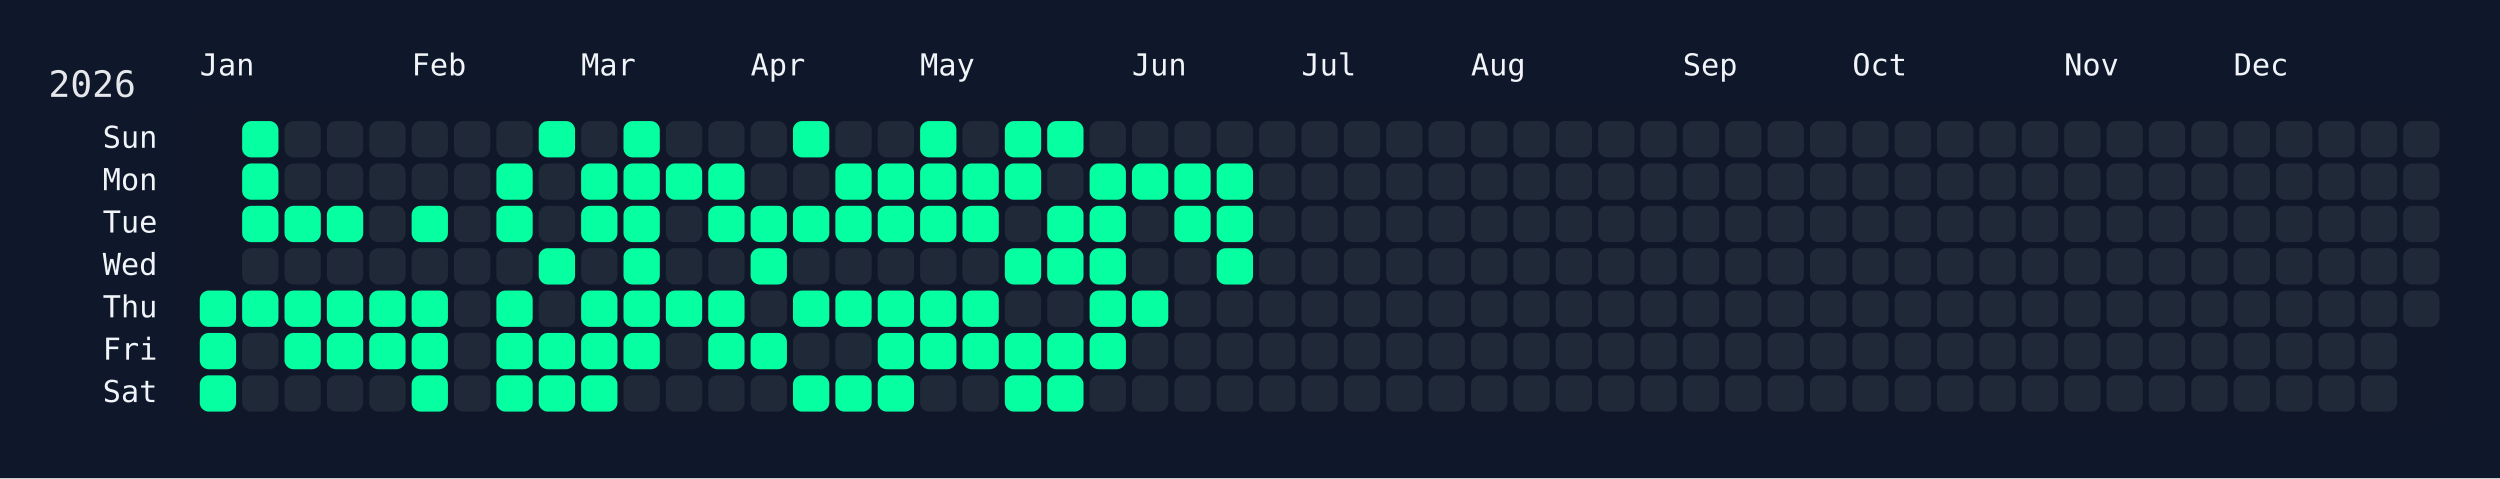
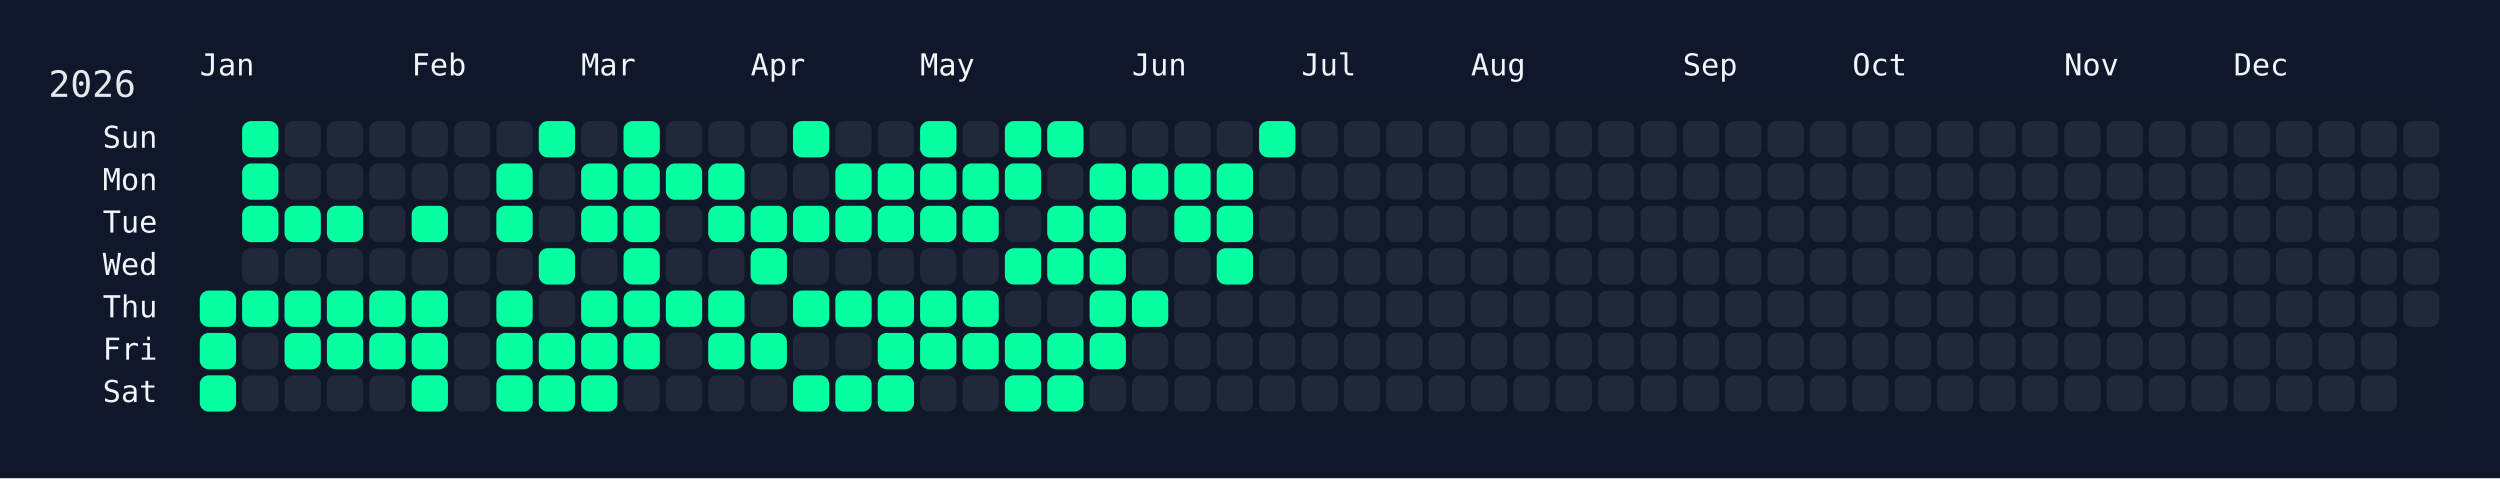
<svg xmlns="http://www.w3.org/2000/svg" width="826" height="158" viewBox="0 0 826 158">
  <rect width="826" height="158" fill="#0f172a" />
  <rect x="60" y="34" width="750" height="108" rx="12" ry="12" fill="rgba(15, 23, 42, 0.8)" />
  <text x="16" y="32" font-size="12" fill="#e5e7eb" font-family="JetBrains Mono, ui-monospace, SFMono-Regular, Menlo, Monaco, Consolas, monospace">2026</text>
  <text x="66" y="18" font-size="10" fill="#f1f5f9" font-family="JetBrains Mono, ui-monospace, SFMono-Regular, Menlo, Monaco, Consolas, monospace" dominant-baseline="hanging">Jan</text>
  <text x="136" y="18" font-size="10" fill="#f1f5f9" font-family="JetBrains Mono, ui-monospace, SFMono-Regular, Menlo, Monaco, Consolas, monospace" dominant-baseline="hanging">Feb</text>
  <text x="192" y="18" font-size="10" fill="#f1f5f9" font-family="JetBrains Mono, ui-monospace, SFMono-Regular, Menlo, Monaco, Consolas, monospace" dominant-baseline="hanging">Mar</text>
  <text x="248" y="18" font-size="10" fill="#f1f5f9" font-family="JetBrains Mono, ui-monospace, SFMono-Regular, Menlo, Monaco, Consolas, monospace" dominant-baseline="hanging">Apr</text>
  <text x="304" y="18" font-size="10" fill="#f1f5f9" font-family="JetBrains Mono, ui-monospace, SFMono-Regular, Menlo, Monaco, Consolas, monospace" dominant-baseline="hanging">May</text>
  <text x="374" y="18" font-size="10" fill="#f1f5f9" font-family="JetBrains Mono, ui-monospace, SFMono-Regular, Menlo, Monaco, Consolas, monospace" dominant-baseline="hanging">Jun</text>
  <text x="430" y="18" font-size="10" fill="#f1f5f9" font-family="JetBrains Mono, ui-monospace, SFMono-Regular, Menlo, Monaco, Consolas, monospace" dominant-baseline="hanging">Jul</text>
  <text x="486" y="18" font-size="10" fill="#f1f5f9" font-family="JetBrains Mono, ui-monospace, SFMono-Regular, Menlo, Monaco, Consolas, monospace" dominant-baseline="hanging">Aug</text>
  <text x="556" y="18" font-size="10" fill="#f1f5f9" font-family="JetBrains Mono, ui-monospace, SFMono-Regular, Menlo, Monaco, Consolas, monospace" dominant-baseline="hanging">Sep</text>
  <text x="612" y="18" font-size="10" fill="#f1f5f9" font-family="JetBrains Mono, ui-monospace, SFMono-Regular, Menlo, Monaco, Consolas, monospace" dominant-baseline="hanging">Oct</text>
  <text x="682" y="18" font-size="10" fill="#f1f5f9" font-family="JetBrains Mono, ui-monospace, SFMono-Regular, Menlo, Monaco, Consolas, monospace" dominant-baseline="hanging">Nov</text>
  <text x="738" y="18" font-size="10" fill="#f1f5f9" font-family="JetBrains Mono, ui-monospace, SFMono-Regular, Menlo, Monaco, Consolas, monospace" dominant-baseline="hanging">Dec</text>
  <text x="52" y="46.0" font-size="10" fill="#f1f5f9" font-family="JetBrains Mono, ui-monospace, SFMono-Regular, Menlo, Monaco, Consolas, monospace" text-anchor="end" dominant-baseline="middle">Sun</text>
  <text x="52" y="60.0" font-size="10" fill="#f1f5f9" font-family="JetBrains Mono, ui-monospace, SFMono-Regular, Menlo, Monaco, Consolas, monospace" text-anchor="end" dominant-baseline="middle">Mon</text>
  <text x="52" y="74.0" font-size="10" fill="#f1f5f9" font-family="JetBrains Mono, ui-monospace, SFMono-Regular, Menlo, Monaco, Consolas, monospace" text-anchor="end" dominant-baseline="middle">Tue</text>
  <text x="52" y="88.0" font-size="10" fill="#f1f5f9" font-family="JetBrains Mono, ui-monospace, SFMono-Regular, Menlo, Monaco, Consolas, monospace" text-anchor="end" dominant-baseline="middle">Wed</text>
  <text x="52" y="102.0" font-size="10" fill="#f1f5f9" font-family="JetBrains Mono, ui-monospace, SFMono-Regular, Menlo, Monaco, Consolas, monospace" text-anchor="end" dominant-baseline="middle">Thu</text>
  <text x="52" y="116.0" font-size="10" fill="#f1f5f9" font-family="JetBrains Mono, ui-monospace, SFMono-Regular, Menlo, Monaco, Consolas, monospace" text-anchor="end" dominant-baseline="middle">Fri</text>
  <text x="52" y="130.0" font-size="10" fill="#f1f5f9" font-family="JetBrains Mono, ui-monospace, SFMono-Regular, Menlo, Monaco, Consolas, monospace" text-anchor="end" dominant-baseline="middle">Sat</text>
  <g transform="translate(66,40)">
    <rect x="0" y="56" width="12" height="12" rx="3" ry="3" fill="#05ffa1" data-date="2026-01-01" />
    <rect x="0" y="70" width="12" height="12" rx="3" ry="3" fill="#05ffa1" data-date="2026-01-02" />
    <rect x="0" y="84" width="12" height="12" rx="3" ry="3" fill="#05ffa1" data-date="2026-01-03" />
    <rect x="14" y="0" width="12" height="12" rx="3" ry="3" fill="#05ffa1" data-date="2026-01-04" />
    <rect x="14" y="14" width="12" height="12" rx="3" ry="3" fill="#05ffa1" data-date="2026-01-05" />
    <rect x="14" y="28" width="12" height="12" rx="3" ry="3" fill="#05ffa1" data-date="2026-01-06" />
    <rect x="14" y="42" width="12" height="12" rx="3" ry="3" fill="#1f2937" data-date="2026-01-07" />
    <rect x="14" y="56" width="12" height="12" rx="3" ry="3" fill="#05ffa1" data-date="2026-01-08" />
    <rect x="14" y="70" width="12" height="12" rx="3" ry="3" fill="#1f2937" data-date="2026-01-09" />
    <rect x="14" y="84" width="12" height="12" rx="3" ry="3" fill="#1f2937" data-date="2026-01-10" />
    <rect x="28" y="0" width="12" height="12" rx="3" ry="3" fill="#1f2937" data-date="2026-01-11" />
    <rect x="28" y="14" width="12" height="12" rx="3" ry="3" fill="#1f2937" data-date="2026-01-12" />
    <rect x="28" y="28" width="12" height="12" rx="3" ry="3" fill="#05ffa1" data-date="2026-01-13" />
    <rect x="28" y="42" width="12" height="12" rx="3" ry="3" fill="#1f2937" data-date="2026-01-14" />
    <rect x="28" y="56" width="12" height="12" rx="3" ry="3" fill="#05ffa1" data-date="2026-01-15" />
    <rect x="28" y="70" width="12" height="12" rx="3" ry="3" fill="#05ffa1" data-date="2026-01-16" />
    <rect x="28" y="84" width="12" height="12" rx="3" ry="3" fill="#1f2937" data-date="2026-01-17" />
    <rect x="42" y="0" width="12" height="12" rx="3" ry="3" fill="#1f2937" data-date="2026-01-18" />
    <rect x="42" y="14" width="12" height="12" rx="3" ry="3" fill="#1f2937" data-date="2026-01-19" />
    <rect x="42" y="28" width="12" height="12" rx="3" ry="3" fill="#05ffa1" data-date="2026-01-20" />
    <rect x="42" y="42" width="12" height="12" rx="3" ry="3" fill="#1f2937" data-date="2026-01-21" />
    <rect x="42" y="56" width="12" height="12" rx="3" ry="3" fill="#05ffa1" data-date="2026-01-22" />
    <rect x="42" y="70" width="12" height="12" rx="3" ry="3" fill="#05ffa1" data-date="2026-01-23" />
    <rect x="42" y="84" width="12" height="12" rx="3" ry="3" fill="#1f2937" data-date="2026-01-24" />
    <rect x="56" y="0" width="12" height="12" rx="3" ry="3" fill="#1f2937" data-date="2026-01-25" />
    <rect x="56" y="14" width="12" height="12" rx="3" ry="3" fill="#1f2937" data-date="2026-01-26" />
    <rect x="56" y="28" width="12" height="12" rx="3" ry="3" fill="#1f2937" data-date="2026-01-27" />
    <rect x="56" y="42" width="12" height="12" rx="3" ry="3" fill="#1f2937" data-date="2026-01-28" />
    <rect x="56" y="56" width="12" height="12" rx="3" ry="3" fill="#05ffa1" data-date="2026-01-29" />
    <rect x="56" y="70" width="12" height="12" rx="3" ry="3" fill="#05ffa1" data-date="2026-01-30" />
    <rect x="56" y="84" width="12" height="12" rx="3" ry="3" fill="#1f2937" data-date="2026-01-31" />
    <rect x="70" y="0" width="12" height="12" rx="3" ry="3" fill="#1f2937" data-date="2026-02-01" />
    <rect x="70" y="14" width="12" height="12" rx="3" ry="3" fill="#1f2937" data-date="2026-02-02" />
    <rect x="70" y="28" width="12" height="12" rx="3" ry="3" fill="#05ffa1" data-date="2026-02-03" />
    <rect x="70" y="42" width="12" height="12" rx="3" ry="3" fill="#1f2937" data-date="2026-02-04" />
    <rect x="70" y="56" width="12" height="12" rx="3" ry="3" fill="#05ffa1" data-date="2026-02-05" />
    <rect x="70" y="70" width="12" height="12" rx="3" ry="3" fill="#05ffa1" data-date="2026-02-06" />
    <rect x="70" y="84" width="12" height="12" rx="3" ry="3" fill="#05ffa1" data-date="2026-02-07" />
    <rect x="84" y="0" width="12" height="12" rx="3" ry="3" fill="#1f2937" data-date="2026-02-08" />
    <rect x="84" y="14" width="12" height="12" rx="3" ry="3" fill="#1f2937" data-date="2026-02-09" />
    <rect x="84" y="28" width="12" height="12" rx="3" ry="3" fill="#1f2937" data-date="2026-02-10" />
    <rect x="84" y="42" width="12" height="12" rx="3" ry="3" fill="#1f2937" data-date="2026-02-11" />
    <rect x="84" y="56" width="12" height="12" rx="3" ry="3" fill="#1f2937" data-date="2026-02-12" />
    <rect x="84" y="70" width="12" height="12" rx="3" ry="3" fill="#1f2937" data-date="2026-02-13" />
    <rect x="84" y="84" width="12" height="12" rx="3" ry="3" fill="#1f2937" data-date="2026-02-14" />
    <rect x="98" y="0" width="12" height="12" rx="3" ry="3" fill="#1f2937" data-date="2026-02-15" />
    <rect x="98" y="14" width="12" height="12" rx="3" ry="3" fill="#05ffa1" data-date="2026-02-16" />
    <rect x="98" y="28" width="12" height="12" rx="3" ry="3" fill="#05ffa1" data-date="2026-02-17" />
    <rect x="98" y="42" width="12" height="12" rx="3" ry="3" fill="#1f2937" data-date="2026-02-18" />
    <rect x="98" y="56" width="12" height="12" rx="3" ry="3" fill="#05ffa1" data-date="2026-02-19" />
    <rect x="98" y="70" width="12" height="12" rx="3" ry="3" fill="#05ffa1" data-date="2026-02-20" />
    <rect x="98" y="84" width="12" height="12" rx="3" ry="3" fill="#05ffa1" data-date="2026-02-21" />
    <rect x="112" y="0" width="12" height="12" rx="3" ry="3" fill="#05ffa1" data-date="2026-02-22" />
    <rect x="112" y="14" width="12" height="12" rx="3" ry="3" fill="#1f2937" data-date="2026-02-23" />
    <rect x="112" y="28" width="12" height="12" rx="3" ry="3" fill="#1f2937" data-date="2026-02-24" />
    <rect x="112" y="42" width="12" height="12" rx="3" ry="3" fill="#05ffa1" data-date="2026-02-25" />
    <rect x="112" y="56" width="12" height="12" rx="3" ry="3" fill="#1f2937" data-date="2026-02-26" />
    <rect x="112" y="70" width="12" height="12" rx="3" ry="3" fill="#05ffa1" data-date="2026-02-27" />
    <rect x="112" y="84" width="12" height="12" rx="3" ry="3" fill="#05ffa1" data-date="2026-02-28" />
    <rect x="126" y="0" width="12" height="12" rx="3" ry="3" fill="#1f2937" data-date="2026-03-01" />
    <rect x="126" y="14" width="12" height="12" rx="3" ry="3" fill="#05ffa1" data-date="2026-03-02" />
    <rect x="126" y="28" width="12" height="12" rx="3" ry="3" fill="#05ffa1" data-date="2026-03-03" />
    <rect x="126" y="42" width="12" height="12" rx="3" ry="3" fill="#1f2937" data-date="2026-03-04" />
    <rect x="126" y="56" width="12" height="12" rx="3" ry="3" fill="#05ffa1" data-date="2026-03-05" />
    <rect x="126" y="70" width="12" height="12" rx="3" ry="3" fill="#05ffa1" data-date="2026-03-06" />
    <rect x="126" y="84" width="12" height="12" rx="3" ry="3" fill="#05ffa1" data-date="2026-03-07" />
    <rect x="140" y="0" width="12" height="12" rx="3" ry="3" fill="#05ffa1" data-date="2026-03-08" />
    <rect x="140" y="14" width="12" height="12" rx="3" ry="3" fill="#05ffa1" data-date="2026-03-09" />
    <rect x="140" y="28" width="12" height="12" rx="3" ry="3" fill="#05ffa1" data-date="2026-03-10" />
    <rect x="140" y="42" width="12" height="12" rx="3" ry="3" fill="#05ffa1" data-date="2026-03-11" />
    <rect x="140" y="56" width="12" height="12" rx="3" ry="3" fill="#05ffa1" data-date="2026-03-12" />
    <rect x="140" y="70" width="12" height="12" rx="3" ry="3" fill="#05ffa1" data-date="2026-03-13" />
    <rect x="140" y="84" width="12" height="12" rx="3" ry="3" fill="#1f2937" data-date="2026-03-14" />
    <rect x="154" y="0" width="12" height="12" rx="3" ry="3" fill="#1f2937" data-date="2026-03-15" />
    <rect x="154" y="14" width="12" height="12" rx="3" ry="3" fill="#05ffa1" data-date="2026-03-16" />
    <rect x="154" y="28" width="12" height="12" rx="3" ry="3" fill="#1f2937" data-date="2026-03-17" />
    <rect x="154" y="42" width="12" height="12" rx="3" ry="3" fill="#1f2937" data-date="2026-03-18" />
    <rect x="154" y="56" width="12" height="12" rx="3" ry="3" fill="#05ffa1" data-date="2026-03-19" />
    <rect x="154" y="70" width="12" height="12" rx="3" ry="3" fill="#1f2937" data-date="2026-03-20" />
    <rect x="154" y="84" width="12" height="12" rx="3" ry="3" fill="#1f2937" data-date="2026-03-21" />
    <rect x="168" y="0" width="12" height="12" rx="3" ry="3" fill="#1f2937" data-date="2026-03-22" />
    <rect x="168" y="14" width="12" height="12" rx="3" ry="3" fill="#05ffa1" data-date="2026-03-23" />
    <rect x="168" y="28" width="12" height="12" rx="3" ry="3" fill="#05ffa1" data-date="2026-03-24" />
    <rect x="168" y="42" width="12" height="12" rx="3" ry="3" fill="#1f2937" data-date="2026-03-25" />
    <rect x="168" y="56" width="12" height="12" rx="3" ry="3" fill="#05ffa1" data-date="2026-03-26" />
    <rect x="168" y="70" width="12" height="12" rx="3" ry="3" fill="#05ffa1" data-date="2026-03-27" />
    <rect x="168" y="84" width="12" height="12" rx="3" ry="3" fill="#1f2937" data-date="2026-03-28" />
    <rect x="182" y="0" width="12" height="12" rx="3" ry="3" fill="#1f2937" data-date="2026-03-29" />
    <rect x="182" y="14" width="12" height="12" rx="3" ry="3" fill="#1f2937" data-date="2026-03-30" />
    <rect x="182" y="28" width="12" height="12" rx="3" ry="3" fill="#05ffa1" data-date="2026-03-31" />
    <rect x="182" y="42" width="12" height="12" rx="3" ry="3" fill="#05ffa1" data-date="2026-04-01" />
    <rect x="182" y="56" width="12" height="12" rx="3" ry="3" fill="#1f2937" data-date="2026-04-02" />
    <rect x="182" y="70" width="12" height="12" rx="3" ry="3" fill="#05ffa1" data-date="2026-04-03" />
    <rect x="182" y="84" width="12" height="12" rx="3" ry="3" fill="#1f2937" data-date="2026-04-04" />
    <rect x="196" y="0" width="12" height="12" rx="3" ry="3" fill="#05ffa1" data-date="2026-04-05" />
    <rect x="196" y="14" width="12" height="12" rx="3" ry="3" fill="#1f2937" data-date="2026-04-06" />
    <rect x="196" y="28" width="12" height="12" rx="3" ry="3" fill="#05ffa1" data-date="2026-04-07" />
    <rect x="196" y="42" width="12" height="12" rx="3" ry="3" fill="#1f2937" data-date="2026-04-08" />
    <rect x="196" y="56" width="12" height="12" rx="3" ry="3" fill="#05ffa1" data-date="2026-04-09" />
    <rect x="196" y="70" width="12" height="12" rx="3" ry="3" fill="#1f2937" data-date="2026-04-10" />
    <rect x="196" y="84" width="12" height="12" rx="3" ry="3" fill="#05ffa1" data-date="2026-04-11" />
    <rect x="210" y="0" width="12" height="12" rx="3" ry="3" fill="#1f2937" data-date="2026-04-12" />
    <rect x="210" y="14" width="12" height="12" rx="3" ry="3" fill="#05ffa1" data-date="2026-04-13" />
    <rect x="210" y="28" width="12" height="12" rx="3" ry="3" fill="#05ffa1" data-date="2026-04-14" />
    <rect x="210" y="42" width="12" height="12" rx="3" ry="3" fill="#1f2937" data-date="2026-04-15" />
    <rect x="210" y="56" width="12" height="12" rx="3" ry="3" fill="#05ffa1" data-date="2026-04-16" />
    <rect x="210" y="70" width="12" height="12" rx="3" ry="3" fill="#1f2937" data-date="2026-04-17" />
    <rect x="210" y="84" width="12" height="12" rx="3" ry="3" fill="#05ffa1" data-date="2026-04-18" />
    <rect x="224" y="0" width="12" height="12" rx="3" ry="3" fill="#1f2937" data-date="2026-04-19" />
    <rect x="224" y="14" width="12" height="12" rx="3" ry="3" fill="#05ffa1" data-date="2026-04-20" />
    <rect x="224" y="28" width="12" height="12" rx="3" ry="3" fill="#05ffa1" data-date="2026-04-21" />
    <rect x="224" y="42" width="12" height="12" rx="3" ry="3" fill="#1f2937" data-date="2026-04-22" />
    <rect x="224" y="56" width="12" height="12" rx="3" ry="3" fill="#05ffa1" data-date="2026-04-23" />
    <rect x="224" y="70" width="12" height="12" rx="3" ry="3" fill="#05ffa1" data-date="2026-04-24" />
    <rect x="224" y="84" width="12" height="12" rx="3" ry="3" fill="#05ffa1" data-date="2026-04-25" />
    <rect x="238" y="0" width="12" height="12" rx="3" ry="3" fill="#05ffa1" data-date="2026-04-26" />
    <rect x="238" y="14" width="12" height="12" rx="3" ry="3" fill="#05ffa1" data-date="2026-04-27" />
    <rect x="238" y="28" width="12" height="12" rx="3" ry="3" fill="#05ffa1" data-date="2026-04-28" />
    <rect x="238" y="42" width="12" height="12" rx="3" ry="3" fill="#1f2937" data-date="2026-04-29" />
    <rect x="238" y="56" width="12" height="12" rx="3" ry="3" fill="#05ffa1" data-date="2026-04-30" />
    <rect x="238" y="70" width="12" height="12" rx="3" ry="3" fill="#05ffa1" data-date="2026-05-01" />
    <rect x="238" y="84" width="12" height="12" rx="3" ry="3" fill="#1f2937" data-date="2026-05-02" />
    <rect x="252" y="0" width="12" height="12" rx="3" ry="3" fill="#1f2937" data-date="2026-05-03" />
    <rect x="252" y="14" width="12" height="12" rx="3" ry="3" fill="#05ffa1" data-date="2026-05-04" />
    <rect x="252" y="28" width="12" height="12" rx="3" ry="3" fill="#05ffa1" data-date="2026-05-05" />
    <rect x="252" y="42" width="12" height="12" rx="3" ry="3" fill="#1f2937" data-date="2026-05-06" />
    <rect x="252" y="56" width="12" height="12" rx="3" ry="3" fill="#05ffa1" data-date="2026-05-07" />
    <rect x="252" y="70" width="12" height="12" rx="3" ry="3" fill="#05ffa1" data-date="2026-05-08" />
    <rect x="252" y="84" width="12" height="12" rx="3" ry="3" fill="#1f2937" data-date="2026-05-09" />
    <rect x="266" y="0" width="12" height="12" rx="3" ry="3" fill="#05ffa1" data-date="2026-05-10" />
    <rect x="266" y="14" width="12" height="12" rx="3" ry="3" fill="#05ffa1" data-date="2026-05-11" />
    <rect x="266" y="28" width="12" height="12" rx="3" ry="3" fill="#1f2937" data-date="2026-05-12" />
    <rect x="266" y="42" width="12" height="12" rx="3" ry="3" fill="#05ffa1" data-date="2026-05-13" />
    <rect x="266" y="56" width="12" height="12" rx="3" ry="3" fill="#1f2937" data-date="2026-05-14" />
    <rect x="266" y="70" width="12" height="12" rx="3" ry="3" fill="#05ffa1" data-date="2026-05-15" />
    <rect x="266" y="84" width="12" height="12" rx="3" ry="3" fill="#05ffa1" data-date="2026-05-16" />
    <rect x="280" y="0" width="12" height="12" rx="3" ry="3" fill="#05ffa1" data-date="2026-05-17" />
    <rect x="280" y="14" width="12" height="12" rx="3" ry="3" fill="#1f2937" data-date="2026-05-18" />
    <rect x="280" y="28" width="12" height="12" rx="3" ry="3" fill="#05ffa1" data-date="2026-05-19" />
    <rect x="280" y="42" width="12" height="12" rx="3" ry="3" fill="#05ffa1" data-date="2026-05-20" />
    <rect x="280" y="56" width="12" height="12" rx="3" ry="3" fill="#1f2937" data-date="2026-05-21" />
    <rect x="280" y="70" width="12" height="12" rx="3" ry="3" fill="#05ffa1" data-date="2026-05-22" />
    <rect x="280" y="84" width="12" height="12" rx="3" ry="3" fill="#05ffa1" data-date="2026-05-23" />
    <rect x="294" y="0" width="12" height="12" rx="3" ry="3" fill="#1f2937" data-date="2026-05-24" />
    <rect x="294" y="14" width="12" height="12" rx="3" ry="3" fill="#05ffa1" data-date="2026-05-25" />
    <rect x="294" y="28" width="12" height="12" rx="3" ry="3" fill="#05ffa1" data-date="2026-05-26" />
    <rect x="294" y="42" width="12" height="12" rx="3" ry="3" fill="#05ffa1" data-date="2026-05-27" />
    <rect x="294" y="56" width="12" height="12" rx="3" ry="3" fill="#05ffa1" data-date="2026-05-28" />
    <rect x="294" y="70" width="12" height="12" rx="3" ry="3" fill="#05ffa1" data-date="2026-05-29" />
    <rect x="294" y="84" width="12" height="12" rx="3" ry="3" fill="#1f2937" data-date="2026-05-30" />
    <rect x="308" y="0" width="12" height="12" rx="3" ry="3" fill="#1f2937" data-date="2026-05-31" />
    <rect x="308" y="14" width="12" height="12" rx="3" ry="3" fill="#05ffa1" data-date="2026-06-01" />
    <rect x="308" y="28" width="12" height="12" rx="3" ry="3" fill="#1f2937" data-date="2026-06-02" />
    <rect x="308" y="42" width="12" height="12" rx="3" ry="3" fill="#1f2937" data-date="2026-06-03" />
    <rect x="308" y="56" width="12" height="12" rx="3" ry="3" fill="#05ffa1" data-date="2026-06-04" />
    <rect x="308" y="70" width="12" height="12" rx="3" ry="3" fill="#1f2937" data-date="2026-06-05" />
    <rect x="308" y="84" width="12" height="12" rx="3" ry="3" fill="#1f2937" data-date="2026-06-06" />
    <rect x="322" y="0" width="12" height="12" rx="3" ry="3" fill="#1f2937" data-date="2026-06-07" />
    <rect x="322" y="14" width="12" height="12" rx="3" ry="3" fill="#05ffa1" data-date="2026-06-08" />
    <rect x="322" y="28" width="12" height="12" rx="3" ry="3" fill="#05ffa1" data-date="2026-06-09" />
    <rect x="322" y="42" width="12" height="12" rx="3" ry="3" fill="#1f2937" data-date="2026-06-10" />
    <rect x="322" y="56" width="12" height="12" rx="3" ry="3" fill="#1f2937" data-date="2026-06-11" />
    <rect x="322" y="70" width="12" height="12" rx="3" ry="3" fill="#1f2937" data-date="2026-06-12" />
    <rect x="322" y="84" width="12" height="12" rx="3" ry="3" fill="#1f2937" data-date="2026-06-13" />
    <rect x="336" y="0" width="12" height="12" rx="3" ry="3" fill="#1f2937" data-date="2026-06-14" />
    <rect x="336" y="14" width="12" height="12" rx="3" ry="3" fill="#05ffa1" data-date="2026-06-15" />
    <rect x="336" y="28" width="12" height="12" rx="3" ry="3" fill="#05ffa1" data-date="2026-06-16" />
    <rect x="336" y="42" width="12" height="12" rx="3" ry="3" fill="#05ffa1" data-date="2026-06-17" />
    <rect x="336" y="56" width="12" height="12" rx="3" ry="3" fill="#1f2937" data-date="2026-06-18" />
    <rect x="336" y="70" width="12" height="12" rx="3" ry="3" fill="#1f2937" data-date="2026-06-19" />
    <rect x="336" y="84" width="12" height="12" rx="3" ry="3" fill="#1f2937" data-date="2026-06-20" />
-     <rect x="350" y="0" width="12" height="12" rx="3" ry="3" fill="#1f2937" data-date="2026-06-21" />
+     <rect x="350" y="0" width="12" height="12" rx="3" ry="3" fill="#05ffa1" data-date="2026-06-21" />
    <rect x="350" y="14" width="12" height="12" rx="3" ry="3" fill="#1f2937" data-date="2026-06-22" />
    <rect x="350" y="28" width="12" height="12" rx="3" ry="3" fill="#1f2937" data-date="2026-06-23" />
    <rect x="350" y="42" width="12" height="12" rx="3" ry="3" fill="#1f2937" data-date="2026-06-24" />
    <rect x="350" y="56" width="12" height="12" rx="3" ry="3" fill="#1f2937" data-date="2026-06-25" />
    <rect x="350" y="70" width="12" height="12" rx="3" ry="3" fill="#1f2937" data-date="2026-06-26" />
    <rect x="350" y="84" width="12" height="12" rx="3" ry="3" fill="#1f2937" data-date="2026-06-27" />
    <rect x="364" y="0" width="12" height="12" rx="3" ry="3" fill="#1f2937" data-date="2026-06-28" />
    <rect x="364" y="14" width="12" height="12" rx="3" ry="3" fill="#1f2937" data-date="2026-06-29" />
    <rect x="364" y="28" width="12" height="12" rx="3" ry="3" fill="#1f2937" data-date="2026-06-30" />
    <rect x="364" y="42" width="12" height="12" rx="3" ry="3" fill="#1f2937" data-date="2026-07-01" />
    <rect x="364" y="56" width="12" height="12" rx="3" ry="3" fill="#1f2937" data-date="2026-07-02" />
    <rect x="364" y="70" width="12" height="12" rx="3" ry="3" fill="#1f2937" data-date="2026-07-03" />
    <rect x="364" y="84" width="12" height="12" rx="3" ry="3" fill="#1f2937" data-date="2026-07-04" />
    <rect x="378" y="0" width="12" height="12" rx="3" ry="3" fill="#1f2937" data-date="2026-07-05" />
    <rect x="378" y="14" width="12" height="12" rx="3" ry="3" fill="#1f2937" data-date="2026-07-06" />
    <rect x="378" y="28" width="12" height="12" rx="3" ry="3" fill="#1f2937" data-date="2026-07-07" />
    <rect x="378" y="42" width="12" height="12" rx="3" ry="3" fill="#1f2937" data-date="2026-07-08" />
    <rect x="378" y="56" width="12" height="12" rx="3" ry="3" fill="#1f2937" data-date="2026-07-09" />
    <rect x="378" y="70" width="12" height="12" rx="3" ry="3" fill="#1f2937" data-date="2026-07-10" />
    <rect x="378" y="84" width="12" height="12" rx="3" ry="3" fill="#1f2937" data-date="2026-07-11" />
    <rect x="392" y="0" width="12" height="12" rx="3" ry="3" fill="#1f2937" data-date="2026-07-12" />
    <rect x="392" y="14" width="12" height="12" rx="3" ry="3" fill="#1f2937" data-date="2026-07-13" />
    <rect x="392" y="28" width="12" height="12" rx="3" ry="3" fill="#1f2937" data-date="2026-07-14" />
    <rect x="392" y="42" width="12" height="12" rx="3" ry="3" fill="#1f2937" data-date="2026-07-15" />
    <rect x="392" y="56" width="12" height="12" rx="3" ry="3" fill="#1f2937" data-date="2026-07-16" />
    <rect x="392" y="70" width="12" height="12" rx="3" ry="3" fill="#1f2937" data-date="2026-07-17" />
    <rect x="392" y="84" width="12" height="12" rx="3" ry="3" fill="#1f2937" data-date="2026-07-18" />
    <rect x="406" y="0" width="12" height="12" rx="3" ry="3" fill="#1f2937" data-date="2026-07-19" />
    <rect x="406" y="14" width="12" height="12" rx="3" ry="3" fill="#1f2937" data-date="2026-07-20" />
    <rect x="406" y="28" width="12" height="12" rx="3" ry="3" fill="#1f2937" data-date="2026-07-21" />
    <rect x="406" y="42" width="12" height="12" rx="3" ry="3" fill="#1f2937" data-date="2026-07-22" />
    <rect x="406" y="56" width="12" height="12" rx="3" ry="3" fill="#1f2937" data-date="2026-07-23" />
    <rect x="406" y="70" width="12" height="12" rx="3" ry="3" fill="#1f2937" data-date="2026-07-24" />
    <rect x="406" y="84" width="12" height="12" rx="3" ry="3" fill="#1f2937" data-date="2026-07-25" />
    <rect x="420" y="0" width="12" height="12" rx="3" ry="3" fill="#1f2937" data-date="2026-07-26" />
    <rect x="420" y="14" width="12" height="12" rx="3" ry="3" fill="#1f2937" data-date="2026-07-27" />
    <rect x="420" y="28" width="12" height="12" rx="3" ry="3" fill="#1f2937" data-date="2026-07-28" />
    <rect x="420" y="42" width="12" height="12" rx="3" ry="3" fill="#1f2937" data-date="2026-07-29" />
    <rect x="420" y="56" width="12" height="12" rx="3" ry="3" fill="#1f2937" data-date="2026-07-30" />
    <rect x="420" y="70" width="12" height="12" rx="3" ry="3" fill="#1f2937" data-date="2026-07-31" />
    <rect x="420" y="84" width="12" height="12" rx="3" ry="3" fill="#1f2937" data-date="2026-08-01" />
    <rect x="434" y="0" width="12" height="12" rx="3" ry="3" fill="#1f2937" data-date="2026-08-02" />
    <rect x="434" y="14" width="12" height="12" rx="3" ry="3" fill="#1f2937" data-date="2026-08-03" />
    <rect x="434" y="28" width="12" height="12" rx="3" ry="3" fill="#1f2937" data-date="2026-08-04" />
    <rect x="434" y="42" width="12" height="12" rx="3" ry="3" fill="#1f2937" data-date="2026-08-05" />
    <rect x="434" y="56" width="12" height="12" rx="3" ry="3" fill="#1f2937" data-date="2026-08-06" />
    <rect x="434" y="70" width="12" height="12" rx="3" ry="3" fill="#1f2937" data-date="2026-08-07" />
    <rect x="434" y="84" width="12" height="12" rx="3" ry="3" fill="#1f2937" data-date="2026-08-08" />
    <rect x="448" y="0" width="12" height="12" rx="3" ry="3" fill="#1f2937" data-date="2026-08-09" />
    <rect x="448" y="14" width="12" height="12" rx="3" ry="3" fill="#1f2937" data-date="2026-08-10" />
    <rect x="448" y="28" width="12" height="12" rx="3" ry="3" fill="#1f2937" data-date="2026-08-11" />
    <rect x="448" y="42" width="12" height="12" rx="3" ry="3" fill="#1f2937" data-date="2026-08-12" />
    <rect x="448" y="56" width="12" height="12" rx="3" ry="3" fill="#1f2937" data-date="2026-08-13" />
    <rect x="448" y="70" width="12" height="12" rx="3" ry="3" fill="#1f2937" data-date="2026-08-14" />
    <rect x="448" y="84" width="12" height="12" rx="3" ry="3" fill="#1f2937" data-date="2026-08-15" />
    <rect x="462" y="0" width="12" height="12" rx="3" ry="3" fill="#1f2937" data-date="2026-08-16" />
    <rect x="462" y="14" width="12" height="12" rx="3" ry="3" fill="#1f2937" data-date="2026-08-17" />
    <rect x="462" y="28" width="12" height="12" rx="3" ry="3" fill="#1f2937" data-date="2026-08-18" />
    <rect x="462" y="42" width="12" height="12" rx="3" ry="3" fill="#1f2937" data-date="2026-08-19" />
    <rect x="462" y="56" width="12" height="12" rx="3" ry="3" fill="#1f2937" data-date="2026-08-20" />
    <rect x="462" y="70" width="12" height="12" rx="3" ry="3" fill="#1f2937" data-date="2026-08-21" />
    <rect x="462" y="84" width="12" height="12" rx="3" ry="3" fill="#1f2937" data-date="2026-08-22" />
    <rect x="476" y="0" width="12" height="12" rx="3" ry="3" fill="#1f2937" data-date="2026-08-23" />
    <rect x="476" y="14" width="12" height="12" rx="3" ry="3" fill="#1f2937" data-date="2026-08-24" />
    <rect x="476" y="28" width="12" height="12" rx="3" ry="3" fill="#1f2937" data-date="2026-08-25" />
    <rect x="476" y="42" width="12" height="12" rx="3" ry="3" fill="#1f2937" data-date="2026-08-26" />
    <rect x="476" y="56" width="12" height="12" rx="3" ry="3" fill="#1f2937" data-date="2026-08-27" />
    <rect x="476" y="70" width="12" height="12" rx="3" ry="3" fill="#1f2937" data-date="2026-08-28" />
    <rect x="476" y="84" width="12" height="12" rx="3" ry="3" fill="#1f2937" data-date="2026-08-29" />
    <rect x="490" y="0" width="12" height="12" rx="3" ry="3" fill="#1f2937" data-date="2026-08-30" />
    <rect x="490" y="14" width="12" height="12" rx="3" ry="3" fill="#1f2937" data-date="2026-08-31" />
    <rect x="490" y="28" width="12" height="12" rx="3" ry="3" fill="#1f2937" data-date="2026-09-01" />
    <rect x="490" y="42" width="12" height="12" rx="3" ry="3" fill="#1f2937" data-date="2026-09-02" />
    <rect x="490" y="56" width="12" height="12" rx="3" ry="3" fill="#1f2937" data-date="2026-09-03" />
    <rect x="490" y="70" width="12" height="12" rx="3" ry="3" fill="#1f2937" data-date="2026-09-04" />
    <rect x="490" y="84" width="12" height="12" rx="3" ry="3" fill="#1f2937" data-date="2026-09-05" />
    <rect x="504" y="0" width="12" height="12" rx="3" ry="3" fill="#1f2937" data-date="2026-09-06" />
    <rect x="504" y="14" width="12" height="12" rx="3" ry="3" fill="#1f2937" data-date="2026-09-07" />
    <rect x="504" y="28" width="12" height="12" rx="3" ry="3" fill="#1f2937" data-date="2026-09-08" />
    <rect x="504" y="42" width="12" height="12" rx="3" ry="3" fill="#1f2937" data-date="2026-09-09" />
    <rect x="504" y="56" width="12" height="12" rx="3" ry="3" fill="#1f2937" data-date="2026-09-10" />
    <rect x="504" y="70" width="12" height="12" rx="3" ry="3" fill="#1f2937" data-date="2026-09-11" />
    <rect x="504" y="84" width="12" height="12" rx="3" ry="3" fill="#1f2937" data-date="2026-09-12" />
    <rect x="518" y="0" width="12" height="12" rx="3" ry="3" fill="#1f2937" data-date="2026-09-13" />
    <rect x="518" y="14" width="12" height="12" rx="3" ry="3" fill="#1f2937" data-date="2026-09-14" />
    <rect x="518" y="28" width="12" height="12" rx="3" ry="3" fill="#1f2937" data-date="2026-09-15" />
    <rect x="518" y="42" width="12" height="12" rx="3" ry="3" fill="#1f2937" data-date="2026-09-16" />
    <rect x="518" y="56" width="12" height="12" rx="3" ry="3" fill="#1f2937" data-date="2026-09-17" />
    <rect x="518" y="70" width="12" height="12" rx="3" ry="3" fill="#1f2937" data-date="2026-09-18" />
    <rect x="518" y="84" width="12" height="12" rx="3" ry="3" fill="#1f2937" data-date="2026-09-19" />
    <rect x="532" y="0" width="12" height="12" rx="3" ry="3" fill="#1f2937" data-date="2026-09-20" />
    <rect x="532" y="14" width="12" height="12" rx="3" ry="3" fill="#1f2937" data-date="2026-09-21" />
    <rect x="532" y="28" width="12" height="12" rx="3" ry="3" fill="#1f2937" data-date="2026-09-22" />
    <rect x="532" y="42" width="12" height="12" rx="3" ry="3" fill="#1f2937" data-date="2026-09-23" />
    <rect x="532" y="56" width="12" height="12" rx="3" ry="3" fill="#1f2937" data-date="2026-09-24" />
    <rect x="532" y="70" width="12" height="12" rx="3" ry="3" fill="#1f2937" data-date="2026-09-25" />
    <rect x="532" y="84" width="12" height="12" rx="3" ry="3" fill="#1f2937" data-date="2026-09-26" />
    <rect x="546" y="0" width="12" height="12" rx="3" ry="3" fill="#1f2937" data-date="2026-09-27" />
    <rect x="546" y="14" width="12" height="12" rx="3" ry="3" fill="#1f2937" data-date="2026-09-28" />
    <rect x="546" y="28" width="12" height="12" rx="3" ry="3" fill="#1f2937" data-date="2026-09-29" />
    <rect x="546" y="42" width="12" height="12" rx="3" ry="3" fill="#1f2937" data-date="2026-09-30" />
    <rect x="546" y="56" width="12" height="12" rx="3" ry="3" fill="#1f2937" data-date="2026-10-01" />
    <rect x="546" y="70" width="12" height="12" rx="3" ry="3" fill="#1f2937" data-date="2026-10-02" />
    <rect x="546" y="84" width="12" height="12" rx="3" ry="3" fill="#1f2937" data-date="2026-10-03" />
    <rect x="560" y="0" width="12" height="12" rx="3" ry="3" fill="#1f2937" data-date="2026-10-04" />
    <rect x="560" y="14" width="12" height="12" rx="3" ry="3" fill="#1f2937" data-date="2026-10-05" />
    <rect x="560" y="28" width="12" height="12" rx="3" ry="3" fill="#1f2937" data-date="2026-10-06" />
    <rect x="560" y="42" width="12" height="12" rx="3" ry="3" fill="#1f2937" data-date="2026-10-07" />
    <rect x="560" y="56" width="12" height="12" rx="3" ry="3" fill="#1f2937" data-date="2026-10-08" />
    <rect x="560" y="70" width="12" height="12" rx="3" ry="3" fill="#1f2937" data-date="2026-10-09" />
    <rect x="560" y="84" width="12" height="12" rx="3" ry="3" fill="#1f2937" data-date="2026-10-10" />
    <rect x="574" y="0" width="12" height="12" rx="3" ry="3" fill="#1f2937" data-date="2026-10-11" />
    <rect x="574" y="14" width="12" height="12" rx="3" ry="3" fill="#1f2937" data-date="2026-10-12" />
    <rect x="574" y="28" width="12" height="12" rx="3" ry="3" fill="#1f2937" data-date="2026-10-13" />
    <rect x="574" y="42" width="12" height="12" rx="3" ry="3" fill="#1f2937" data-date="2026-10-14" />
    <rect x="574" y="56" width="12" height="12" rx="3" ry="3" fill="#1f2937" data-date="2026-10-15" />
    <rect x="574" y="70" width="12" height="12" rx="3" ry="3" fill="#1f2937" data-date="2026-10-16" />
    <rect x="574" y="84" width="12" height="12" rx="3" ry="3" fill="#1f2937" data-date="2026-10-17" />
    <rect x="588" y="0" width="12" height="12" rx="3" ry="3" fill="#1f2937" data-date="2026-10-18" />
    <rect x="588" y="14" width="12" height="12" rx="3" ry="3" fill="#1f2937" data-date="2026-10-19" />
    <rect x="588" y="28" width="12" height="12" rx="3" ry="3" fill="#1f2937" data-date="2026-10-20" />
    <rect x="588" y="42" width="12" height="12" rx="3" ry="3" fill="#1f2937" data-date="2026-10-21" />
    <rect x="588" y="56" width="12" height="12" rx="3" ry="3" fill="#1f2937" data-date="2026-10-22" />
    <rect x="588" y="70" width="12" height="12" rx="3" ry="3" fill="#1f2937" data-date="2026-10-23" />
    <rect x="588" y="84" width="12" height="12" rx="3" ry="3" fill="#1f2937" data-date="2026-10-24" />
    <rect x="602" y="0" width="12" height="12" rx="3" ry="3" fill="#1f2937" data-date="2026-10-25" />
    <rect x="602" y="14" width="12" height="12" rx="3" ry="3" fill="#1f2937" data-date="2026-10-26" />
    <rect x="602" y="28" width="12" height="12" rx="3" ry="3" fill="#1f2937" data-date="2026-10-27" />
    <rect x="602" y="42" width="12" height="12" rx="3" ry="3" fill="#1f2937" data-date="2026-10-28" />
    <rect x="602" y="56" width="12" height="12" rx="3" ry="3" fill="#1f2937" data-date="2026-10-29" />
    <rect x="602" y="70" width="12" height="12" rx="3" ry="3" fill="#1f2937" data-date="2026-10-30" />
    <rect x="602" y="84" width="12" height="12" rx="3" ry="3" fill="#1f2937" data-date="2026-10-31" />
    <rect x="616" y="0" width="12" height="12" rx="3" ry="3" fill="#1f2937" data-date="2026-11-01" />
    <rect x="616" y="14" width="12" height="12" rx="3" ry="3" fill="#1f2937" data-date="2026-11-02" />
    <rect x="616" y="28" width="12" height="12" rx="3" ry="3" fill="#1f2937" data-date="2026-11-03" />
    <rect x="616" y="42" width="12" height="12" rx="3" ry="3" fill="#1f2937" data-date="2026-11-04" />
    <rect x="616" y="56" width="12" height="12" rx="3" ry="3" fill="#1f2937" data-date="2026-11-05" />
    <rect x="616" y="70" width="12" height="12" rx="3" ry="3" fill="#1f2937" data-date="2026-11-06" />
    <rect x="616" y="84" width="12" height="12" rx="3" ry="3" fill="#1f2937" data-date="2026-11-07" />
    <rect x="630" y="0" width="12" height="12" rx="3" ry="3" fill="#1f2937" data-date="2026-11-08" />
    <rect x="630" y="14" width="12" height="12" rx="3" ry="3" fill="#1f2937" data-date="2026-11-09" />
    <rect x="630" y="28" width="12" height="12" rx="3" ry="3" fill="#1f2937" data-date="2026-11-10" />
    <rect x="630" y="42" width="12" height="12" rx="3" ry="3" fill="#1f2937" data-date="2026-11-11" />
    <rect x="630" y="56" width="12" height="12" rx="3" ry="3" fill="#1f2937" data-date="2026-11-12" />
    <rect x="630" y="70" width="12" height="12" rx="3" ry="3" fill="#1f2937" data-date="2026-11-13" />
    <rect x="630" y="84" width="12" height="12" rx="3" ry="3" fill="#1f2937" data-date="2026-11-14" />
    <rect x="644" y="0" width="12" height="12" rx="3" ry="3" fill="#1f2937" data-date="2026-11-15" />
    <rect x="644" y="14" width="12" height="12" rx="3" ry="3" fill="#1f2937" data-date="2026-11-16" />
    <rect x="644" y="28" width="12" height="12" rx="3" ry="3" fill="#1f2937" data-date="2026-11-17" />
    <rect x="644" y="42" width="12" height="12" rx="3" ry="3" fill="#1f2937" data-date="2026-11-18" />
    <rect x="644" y="56" width="12" height="12" rx="3" ry="3" fill="#1f2937" data-date="2026-11-19" />
    <rect x="644" y="70" width="12" height="12" rx="3" ry="3" fill="#1f2937" data-date="2026-11-20" />
    <rect x="644" y="84" width="12" height="12" rx="3" ry="3" fill="#1f2937" data-date="2026-11-21" />
    <rect x="658" y="0" width="12" height="12" rx="3" ry="3" fill="#1f2937" data-date="2026-11-22" />
    <rect x="658" y="14" width="12" height="12" rx="3" ry="3" fill="#1f2937" data-date="2026-11-23" />
    <rect x="658" y="28" width="12" height="12" rx="3" ry="3" fill="#1f2937" data-date="2026-11-24" />
    <rect x="658" y="42" width="12" height="12" rx="3" ry="3" fill="#1f2937" data-date="2026-11-25" />
    <rect x="658" y="56" width="12" height="12" rx="3" ry="3" fill="#1f2937" data-date="2026-11-26" />
    <rect x="658" y="70" width="12" height="12" rx="3" ry="3" fill="#1f2937" data-date="2026-11-27" />
    <rect x="658" y="84" width="12" height="12" rx="3" ry="3" fill="#1f2937" data-date="2026-11-28" />
    <rect x="672" y="0" width="12" height="12" rx="3" ry="3" fill="#1f2937" data-date="2026-11-29" />
    <rect x="672" y="14" width="12" height="12" rx="3" ry="3" fill="#1f2937" data-date="2026-11-30" />
    <rect x="672" y="28" width="12" height="12" rx="3" ry="3" fill="#1f2937" data-date="2026-12-01" />
    <rect x="672" y="42" width="12" height="12" rx="3" ry="3" fill="#1f2937" data-date="2026-12-02" />
    <rect x="672" y="56" width="12" height="12" rx="3" ry="3" fill="#1f2937" data-date="2026-12-03" />
    <rect x="672" y="70" width="12" height="12" rx="3" ry="3" fill="#1f2937" data-date="2026-12-04" />
    <rect x="672" y="84" width="12" height="12" rx="3" ry="3" fill="#1f2937" data-date="2026-12-05" />
    <rect x="686" y="0" width="12" height="12" rx="3" ry="3" fill="#1f2937" data-date="2026-12-06" />
    <rect x="686" y="14" width="12" height="12" rx="3" ry="3" fill="#1f2937" data-date="2026-12-07" />
    <rect x="686" y="28" width="12" height="12" rx="3" ry="3" fill="#1f2937" data-date="2026-12-08" />
    <rect x="686" y="42" width="12" height="12" rx="3" ry="3" fill="#1f2937" data-date="2026-12-09" />
    <rect x="686" y="56" width="12" height="12" rx="3" ry="3" fill="#1f2937" data-date="2026-12-10" />
    <rect x="686" y="70" width="12" height="12" rx="3" ry="3" fill="#1f2937" data-date="2026-12-11" />
    <rect x="686" y="84" width="12" height="12" rx="3" ry="3" fill="#1f2937" data-date="2026-12-12" />
    <rect x="700" y="0" width="12" height="12" rx="3" ry="3" fill="#1f2937" data-date="2026-12-13" />
    <rect x="700" y="14" width="12" height="12" rx="3" ry="3" fill="#1f2937" data-date="2026-12-14" />
    <rect x="700" y="28" width="12" height="12" rx="3" ry="3" fill="#1f2937" data-date="2026-12-15" />
    <rect x="700" y="42" width="12" height="12" rx="3" ry="3" fill="#1f2937" data-date="2026-12-16" />
    <rect x="700" y="56" width="12" height="12" rx="3" ry="3" fill="#1f2937" data-date="2026-12-17" />
    <rect x="700" y="70" width="12" height="12" rx="3" ry="3" fill="#1f2937" data-date="2026-12-18" />
    <rect x="700" y="84" width="12" height="12" rx="3" ry="3" fill="#1f2937" data-date="2026-12-19" />
    <rect x="714" y="0" width="12" height="12" rx="3" ry="3" fill="#1f2937" data-date="2026-12-20" />
    <rect x="714" y="14" width="12" height="12" rx="3" ry="3" fill="#1f2937" data-date="2026-12-21" />
    <rect x="714" y="28" width="12" height="12" rx="3" ry="3" fill="#1f2937" data-date="2026-12-22" />
    <rect x="714" y="42" width="12" height="12" rx="3" ry="3" fill="#1f2937" data-date="2026-12-23" />
    <rect x="714" y="56" width="12" height="12" rx="3" ry="3" fill="#1f2937" data-date="2026-12-24" />
    <rect x="714" y="70" width="12" height="12" rx="3" ry="3" fill="#1f2937" data-date="2026-12-25" />
    <rect x="714" y="84" width="12" height="12" rx="3" ry="3" fill="#1f2937" data-date="2026-12-26" />
    <rect x="728" y="0" width="12" height="12" rx="3" ry="3" fill="#1f2937" data-date="2026-12-27" />
    <rect x="728" y="14" width="12" height="12" rx="3" ry="3" fill="#1f2937" data-date="2026-12-28" />
    <rect x="728" y="28" width="12" height="12" rx="3" ry="3" fill="#1f2937" data-date="2026-12-29" />
    <rect x="728" y="42" width="12" height="12" rx="3" ry="3" fill="#1f2937" data-date="2026-12-30" />
    <rect x="728" y="56" width="12" height="12" rx="3" ry="3" fill="#1f2937" data-date="2026-12-31" />
  </g>
</svg>
